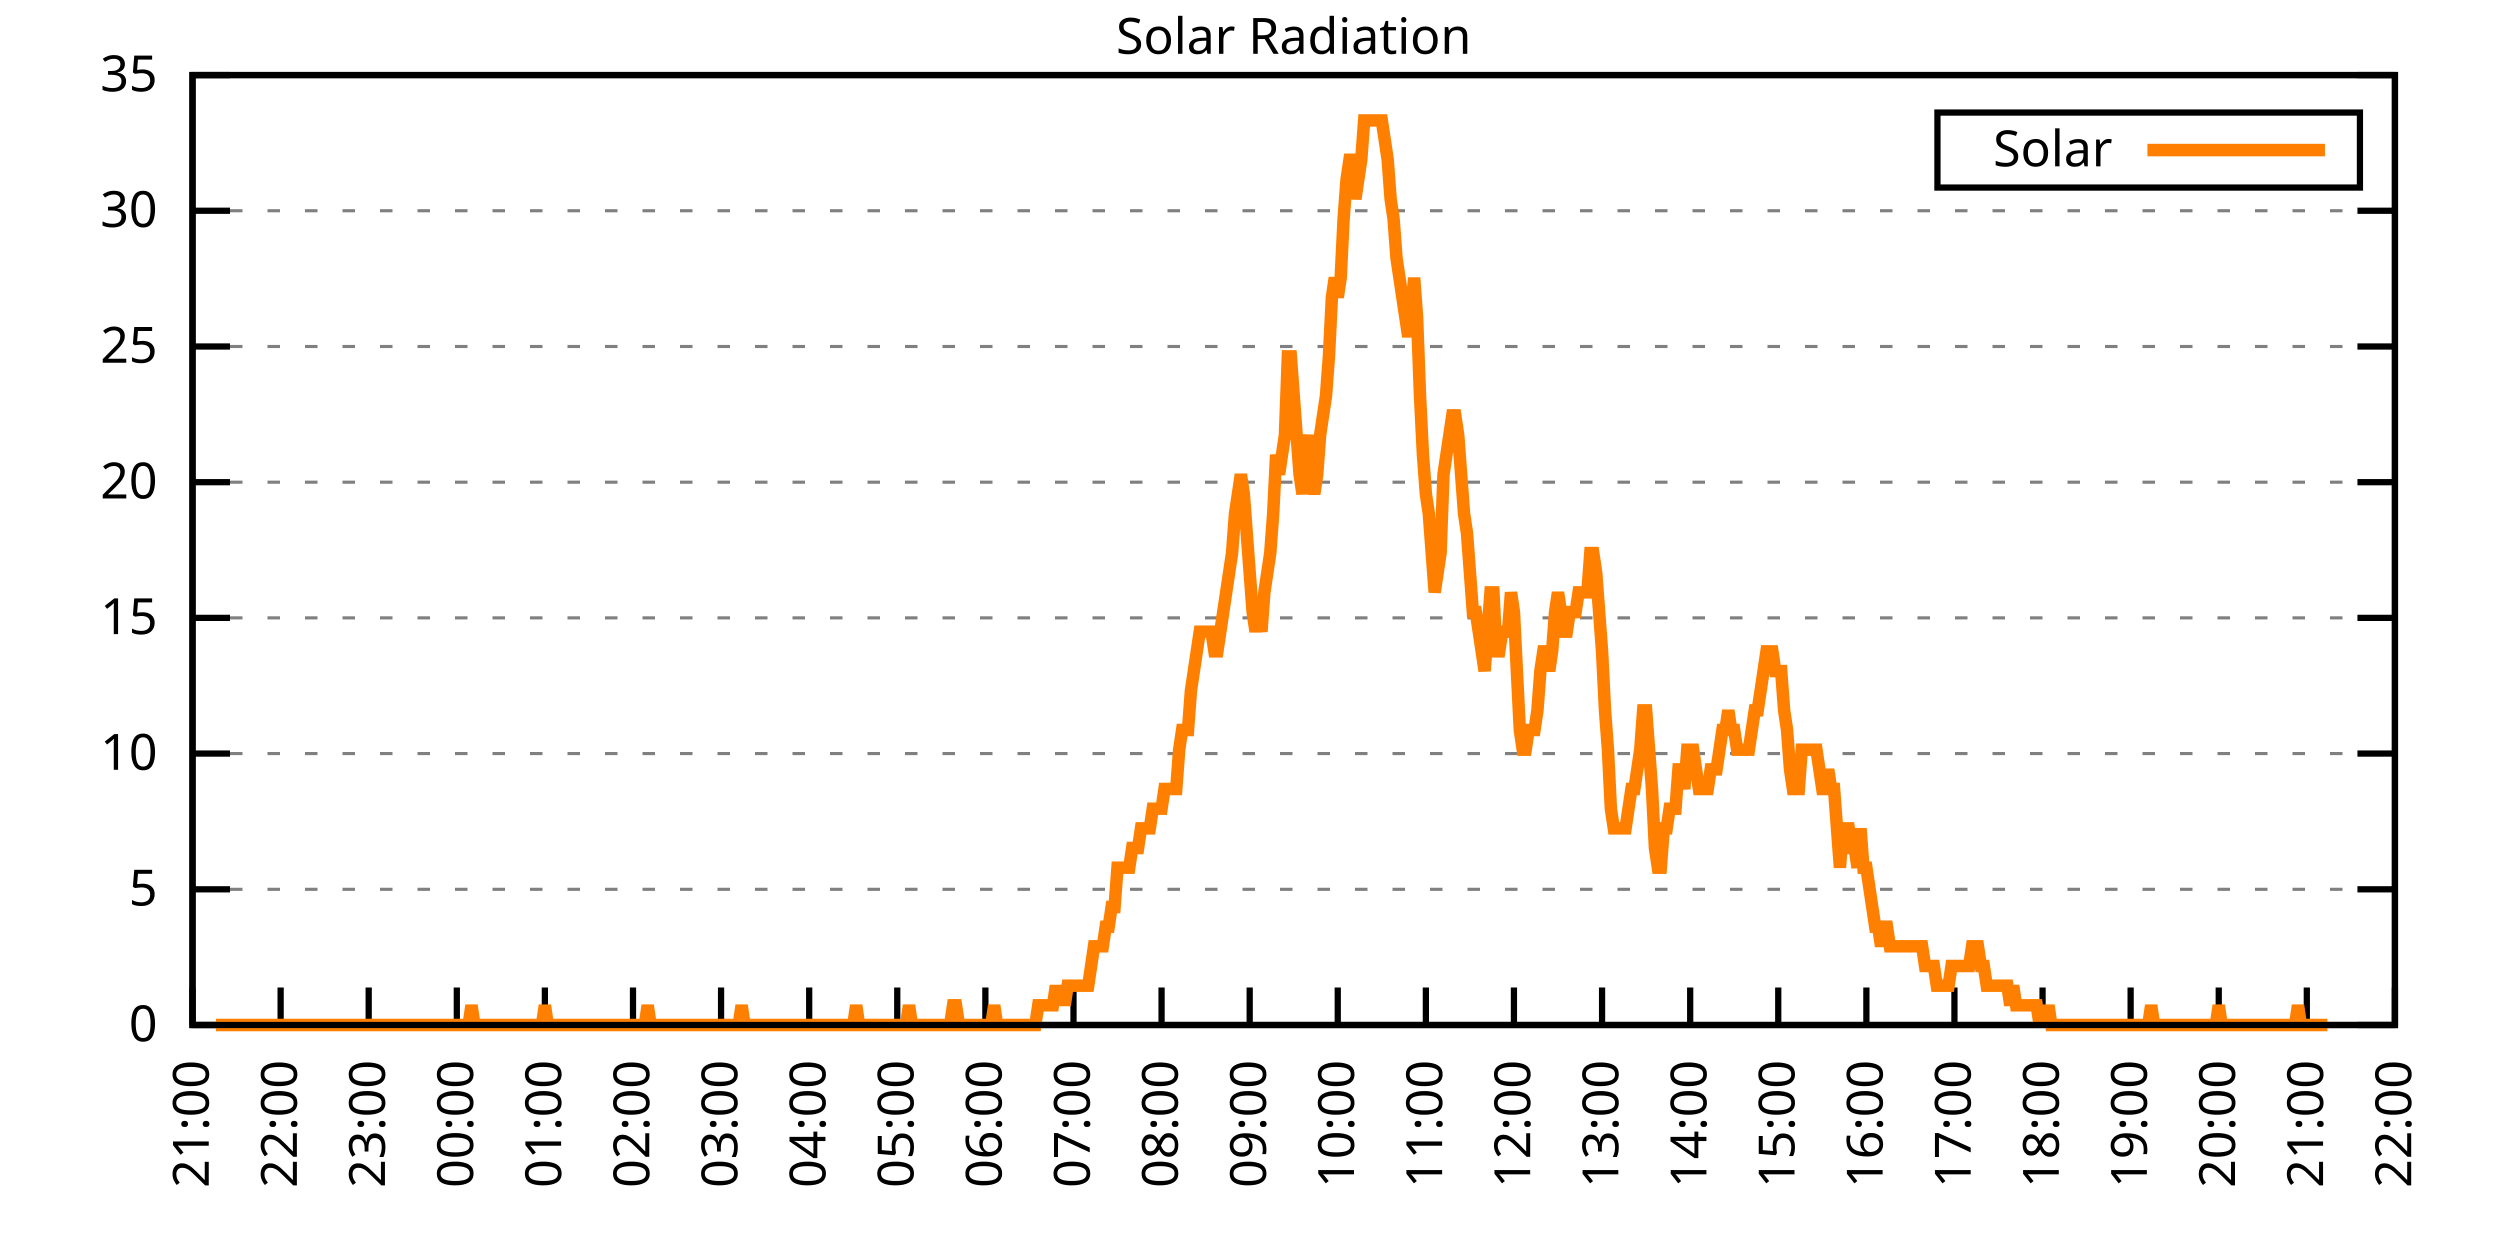
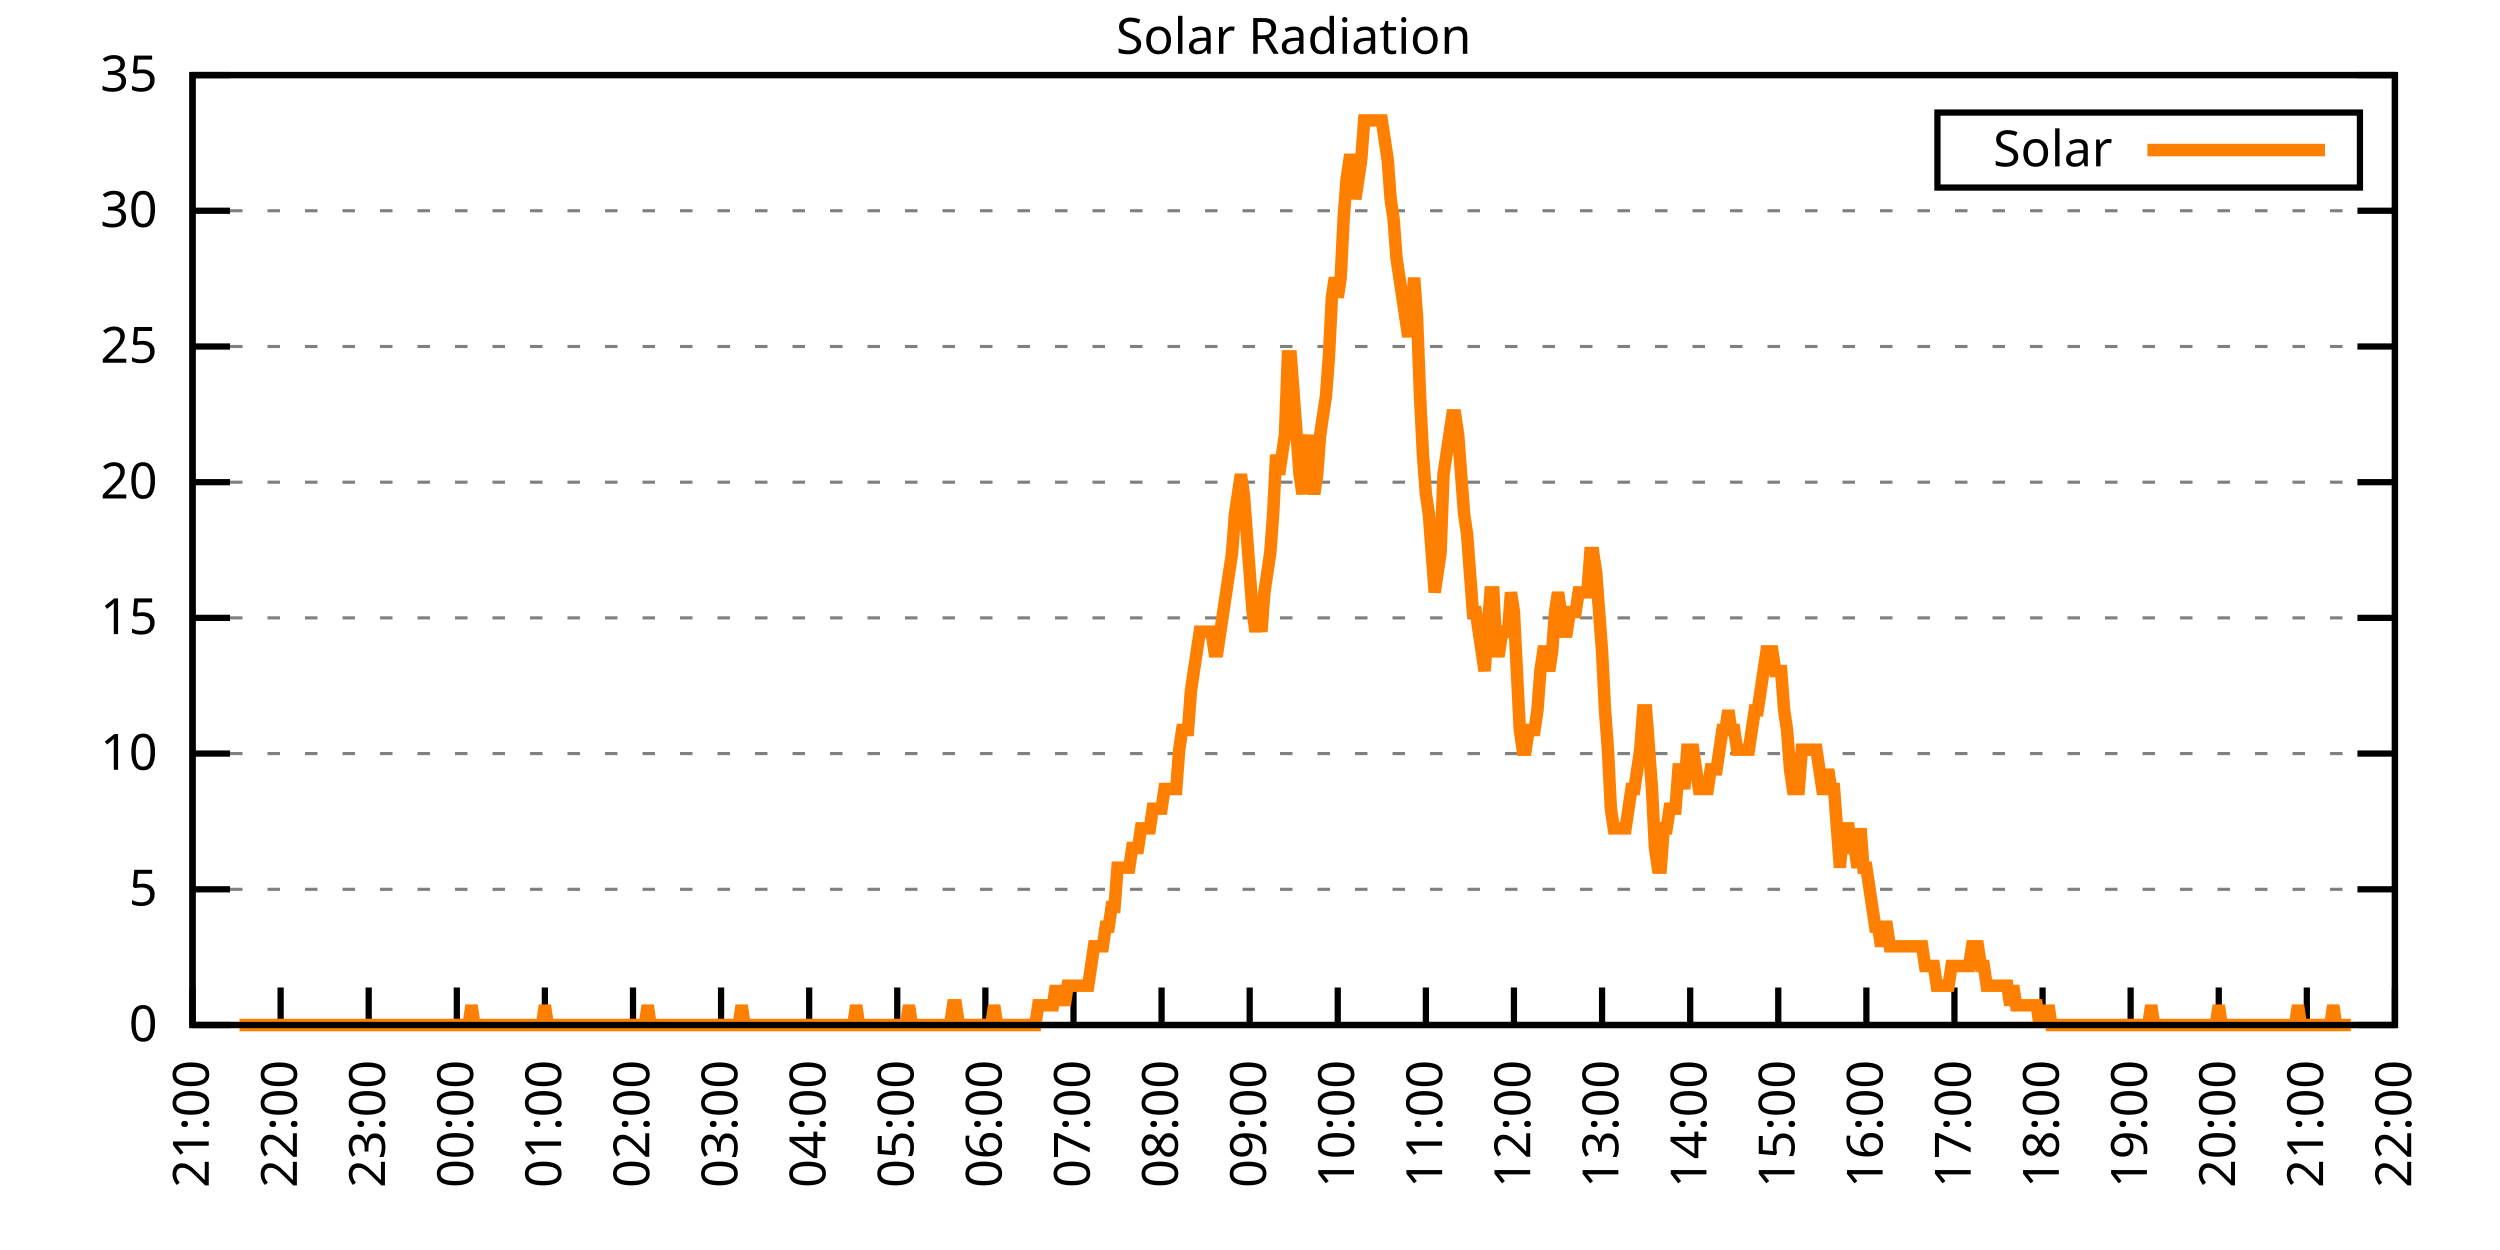
<svg xmlns="http://www.w3.org/2000/svg" xmlns:xlink="http://www.w3.org/1999/xlink" width="400" height="200" viewBox="0 0 400 200">
  <g id="gnuplot_canvas">
    <rect x="0" y="0" width="400" height="200" fill="none" />
    <defs>
      <circle id="gpDot" r="0.5" stroke-width="0.5" stroke="currentColor" />
      <path id="gpPt0" stroke-width="0.333" stroke="currentColor" d="M-1,0 h2 M0,-1 v2" />
      <path id="gpPt1" stroke-width="0.333" stroke="currentColor" d="M-1,-1 L1,1 M1,-1 L-1,1" />
      <path id="gpPt2" stroke-width="0.333" stroke="currentColor" d="M-1,0 L1,0 M0,-1 L0,1 M-1,-1 L1,1 M-1,1 L1,-1" />
      <rect id="gpPt3" stroke-width="0.333" stroke="currentColor" x="-1" y="-1" width="2" height="2" />
      <rect id="gpPt4" stroke-width="0.333" stroke="currentColor" fill="currentColor" x="-1" y="-1" width="2" height="2" />
      <circle id="gpPt5" stroke-width="0.333" stroke="currentColor" cx="0" cy="0" r="1" />
      <use xlink:href="#gpPt5" id="gpPt6" fill="currentColor" stroke="none" />
      <path id="gpPt7" stroke-width="0.333" stroke="currentColor" d="M0,-1.33 L-1.33,0.67 L1.33,0.67 z" />
      <use xlink:href="#gpPt7" id="gpPt8" fill="currentColor" stroke="none" />
      <use xlink:href="#gpPt7" id="gpPt9" stroke="currentColor" transform="rotate(180)" />
      <use xlink:href="#gpPt9" id="gpPt10" fill="currentColor" stroke="none" />
      <use xlink:href="#gpPt3" id="gpPt11" stroke="currentColor" transform="rotate(45)" />
      <use xlink:href="#gpPt11" id="gpPt12" fill="currentColor" stroke="none" />
      <path id="gpPt13" stroke-width="0.333" stroke="currentColor" d="M0,1.330 L1.265,0.411 L0.782,-1.067 L-0.782,-1.076 L-1.265,0.411 z" />
      <use xlink:href="#gpPt13" id="gpPt14" fill="currentColor" stroke="none" />
      <filter id="textbox" filterUnits="objectBoundingBox" x="0" y="0" height="1" width="1">
        <feFlood flood-color="white" flood-opacity="1" result="bgnd" />
        <feComposite in="SourceGraphic" in2="bgnd" operator="atop" />
      </filter>
      <filter id="greybox" filterUnits="objectBoundingBox" x="0" y="0" height="1" width="1">
        <feFlood flood-color="lightgrey" flood-opacity="1" result="grey" />
        <feComposite in="SourceGraphic" in2="grey" operator="atop" />
      </filter>
    </defs>
    <g fill="none" color="white" stroke="currentColor" stroke-width="1.00" stroke-linecap="butt" stroke-linejoin="miter">
</g>
    <g fill="none" color="black" stroke="currentColor" stroke-width="1.00" stroke-linecap="butt" stroke-linejoin="miter">
      <g stroke="none" shape-rendering="crispEdges">
        <polygon fill="rgb(255, 255, 255)" points="30.80,164.00 383.18,164.00 383.18,12.02 30.80,12.02 " />
      </g>
    </g>
    <g fill="none" color="black" stroke="currentColor" stroke-width="1.00" stroke-linecap="butt" stroke-linejoin="miter">
</g>
    <g fill="none" color="black" stroke="black" stroke-width="0.50" stroke-linecap="butt" stroke-linejoin="miter">
</g>
    <g fill="none" color="gray" stroke="currentColor" stroke-width="0.50" stroke-linecap="butt" stroke-linejoin="miter">
      <path stroke="gray" stroke-dasharray="2,4" class="gridline" d="M30.80,164.00 L383.19,164.00  " />
    </g>
    <g fill="none" color="gray" stroke="gray" stroke-width="1.00" stroke-linecap="butt" stroke-linejoin="miter">
</g>
    <g fill="none" color="black" stroke="currentColor" stroke-width="1.00" stroke-linecap="butt" stroke-linejoin="miter">
      <path stroke="black" d="M30.80,164.00 L36.80,164.00 M383.19,164.00 L377.19,164.00  " />
      <g transform="translate(25.20,166.60)" stroke="none" fill="black" font-family="Sans" font-size="8.00" text-anchor="end">
        <text>
          <tspan font-family="Sans"> 0</tspan>
        </text>
      </g>
    </g>
    <g fill="none" color="black" stroke="currentColor" stroke-width="1.00" stroke-linecap="butt" stroke-linejoin="miter">
</g>
    <g fill="none" color="black" stroke="black" stroke-width="0.50" stroke-linecap="butt" stroke-linejoin="miter">
</g>
    <g fill="none" color="gray" stroke="currentColor" stroke-width="0.50" stroke-linecap="butt" stroke-linejoin="miter">
      <path stroke="gray" stroke-dasharray="2,4" class="gridline" d="M30.80,142.29 L383.19,142.29  " />
    </g>
    <g fill="none" color="gray" stroke="gray" stroke-width="1.00" stroke-linecap="butt" stroke-linejoin="miter">
</g>
    <g fill="none" color="black" stroke="currentColor" stroke-width="1.00" stroke-linecap="butt" stroke-linejoin="miter">
      <path stroke="black" d="M30.80,142.29 L36.80,142.29 M383.19,142.29 L377.19,142.29  " />
      <g transform="translate(25.20,144.89)" stroke="none" fill="black" font-family="Sans" font-size="8.00" text-anchor="end">
        <text>
          <tspan font-family="Sans"> 5</tspan>
        </text>
      </g>
    </g>
    <g fill="none" color="black" stroke="currentColor" stroke-width="1.00" stroke-linecap="butt" stroke-linejoin="miter">
</g>
    <g fill="none" color="black" stroke="black" stroke-width="0.50" stroke-linecap="butt" stroke-linejoin="miter">
</g>
    <g fill="none" color="gray" stroke="currentColor" stroke-width="0.50" stroke-linecap="butt" stroke-linejoin="miter">
      <path stroke="gray" stroke-dasharray="2,4" class="gridline" d="M30.80,120.57 L383.19,120.57  " />
    </g>
    <g fill="none" color="gray" stroke="gray" stroke-width="1.00" stroke-linecap="butt" stroke-linejoin="miter">
</g>
    <g fill="none" color="black" stroke="currentColor" stroke-width="1.00" stroke-linecap="butt" stroke-linejoin="miter">
      <path stroke="black" d="M30.80,120.57 L36.80,120.57 M383.19,120.57 L377.19,120.57  " />
      <g transform="translate(25.20,123.17)" stroke="none" fill="black" font-family="Sans" font-size="8.00" text-anchor="end">
        <text>
          <tspan font-family="Sans"> 10</tspan>
        </text>
      </g>
    </g>
    <g fill="none" color="black" stroke="currentColor" stroke-width="1.00" stroke-linecap="butt" stroke-linejoin="miter">
</g>
    <g fill="none" color="black" stroke="black" stroke-width="0.50" stroke-linecap="butt" stroke-linejoin="miter">
</g>
    <g fill="none" color="gray" stroke="currentColor" stroke-width="0.50" stroke-linecap="butt" stroke-linejoin="miter">
      <path stroke="gray" stroke-dasharray="2,4" class="gridline" d="M30.80,98.86 L383.19,98.86  " />
    </g>
    <g fill="none" color="gray" stroke="gray" stroke-width="1.00" stroke-linecap="butt" stroke-linejoin="miter">
</g>
    <g fill="none" color="black" stroke="currentColor" stroke-width="1.00" stroke-linecap="butt" stroke-linejoin="miter">
      <path stroke="black" d="M30.80,98.86 L36.80,98.86 M383.19,98.86 L377.19,98.86  " />
      <g transform="translate(25.20,101.46)" stroke="none" fill="black" font-family="Sans" font-size="8.00" text-anchor="end">
        <text>
          <tspan font-family="Sans"> 15</tspan>
        </text>
      </g>
    </g>
    <g fill="none" color="black" stroke="currentColor" stroke-width="1.00" stroke-linecap="butt" stroke-linejoin="miter">
</g>
    <g fill="none" color="black" stroke="black" stroke-width="0.50" stroke-linecap="butt" stroke-linejoin="miter">
</g>
    <g fill="none" color="gray" stroke="currentColor" stroke-width="0.50" stroke-linecap="butt" stroke-linejoin="miter">
      <path stroke="gray" stroke-dasharray="2,4" class="gridline" d="M30.80,77.15 L383.19,77.15  " />
    </g>
    <g fill="none" color="gray" stroke="gray" stroke-width="1.00" stroke-linecap="butt" stroke-linejoin="miter">
</g>
    <g fill="none" color="black" stroke="currentColor" stroke-width="1.00" stroke-linecap="butt" stroke-linejoin="miter">
      <path stroke="black" d="M30.80,77.15 L36.80,77.15 M383.19,77.15 L377.19,77.15  " />
      <g transform="translate(25.20,79.75)" stroke="none" fill="black" font-family="Sans" font-size="8.00" text-anchor="end">
        <text>
          <tspan font-family="Sans"> 20</tspan>
        </text>
      </g>
    </g>
    <g fill="none" color="black" stroke="currentColor" stroke-width="1.00" stroke-linecap="butt" stroke-linejoin="miter">
</g>
    <g fill="none" color="black" stroke="black" stroke-width="0.50" stroke-linecap="butt" stroke-linejoin="miter">
</g>
    <g fill="none" color="gray" stroke="currentColor" stroke-width="0.50" stroke-linecap="butt" stroke-linejoin="miter">
      <path stroke="gray" stroke-dasharray="2,4" class="gridline" d="M30.80,55.44 L383.19,55.44  " />
    </g>
    <g fill="none" color="gray" stroke="gray" stroke-width="1.00" stroke-linecap="butt" stroke-linejoin="miter">
</g>
    <g fill="none" color="black" stroke="currentColor" stroke-width="1.00" stroke-linecap="butt" stroke-linejoin="miter">
      <path stroke="black" d="M30.80,55.44 L36.80,55.44 M383.19,55.44 L377.19,55.44  " />
      <g transform="translate(25.20,58.04)" stroke="none" fill="black" font-family="Sans" font-size="8.00" text-anchor="end">
        <text>
          <tspan font-family="Sans"> 25</tspan>
        </text>
      </g>
    </g>
    <g fill="none" color="black" stroke="currentColor" stroke-width="1.00" stroke-linecap="butt" stroke-linejoin="miter">
</g>
    <g fill="none" color="black" stroke="black" stroke-width="0.50" stroke-linecap="butt" stroke-linejoin="miter">
</g>
    <g fill="none" color="gray" stroke="currentColor" stroke-width="0.50" stroke-linecap="butt" stroke-linejoin="miter">
      <path stroke="gray" stroke-dasharray="2,4" class="gridline" d="M30.80,33.72 L383.19,33.72  " />
    </g>
    <g fill="none" color="gray" stroke="gray" stroke-width="1.00" stroke-linecap="butt" stroke-linejoin="miter">
</g>
    <g fill="none" color="black" stroke="currentColor" stroke-width="1.00" stroke-linecap="butt" stroke-linejoin="miter">
      <path stroke="black" d="M30.80,33.72 L36.80,33.72 M383.19,33.72 L377.19,33.72  " />
      <g transform="translate(25.20,36.32)" stroke="none" fill="black" font-family="Sans" font-size="8.00" text-anchor="end">
        <text>
          <tspan font-family="Sans"> 30</tspan>
        </text>
      </g>
    </g>
    <g fill="none" color="black" stroke="currentColor" stroke-width="1.00" stroke-linecap="butt" stroke-linejoin="miter">
</g>
    <g fill="none" color="black" stroke="black" stroke-width="0.50" stroke-linecap="butt" stroke-linejoin="miter">
</g>
    <g fill="none" color="gray" stroke="currentColor" stroke-width="0.50" stroke-linecap="butt" stroke-linejoin="miter">
      <path stroke="gray" stroke-dasharray="2,4" class="gridline" d="M30.80,12.01 L383.19,12.01  " />
    </g>
    <g fill="none" color="gray" stroke="gray" stroke-width="1.00" stroke-linecap="butt" stroke-linejoin="miter">
</g>
    <g fill="none" color="black" stroke="currentColor" stroke-width="1.00" stroke-linecap="butt" stroke-linejoin="miter">
      <path stroke="black" d="M30.80,12.01 L36.80,12.01 M383.19,12.01 L377.19,12.01  " />
      <g transform="translate(25.20,14.61)" stroke="none" fill="black" font-family="Sans" font-size="8.00" text-anchor="end">
        <text>
          <tspan font-family="Sans"> 35</tspan>
        </text>
      </g>
    </g>
    <g fill="none" color="black" stroke="currentColor" stroke-width="1.00" stroke-linecap="butt" stroke-linejoin="miter">
      <path stroke="black" d="M30.80,164.00 L30.80,158.00  " />
      <g transform="translate(33.40,169.60) rotate(270.00)" stroke="none" fill="black" font-family="Sans" font-size="8.00" text-anchor="end">
        <text>
          <tspan font-family="Sans">21:00</tspan>
        </text>
      </g>
    </g>
    <g fill="none" color="black" stroke="currentColor" stroke-width="1.00" stroke-linecap="butt" stroke-linejoin="miter">
      <path stroke="black" d="M44.90,164.00 L44.90,158.00  " />
      <g transform="translate(47.50,169.60) rotate(270.00)" stroke="none" fill="black" font-family="Sans" font-size="8.00" text-anchor="end">
        <text>
          <tspan font-family="Sans">22:00</tspan>
        </text>
      </g>
    </g>
    <g fill="none" color="black" stroke="currentColor" stroke-width="1.00" stroke-linecap="butt" stroke-linejoin="miter">
      <path stroke="black" d="M58.99,164.00 L58.99,158.00  " />
      <g transform="translate(61.59,169.60) rotate(270.00)" stroke="none" fill="black" font-family="Sans" font-size="8.00" text-anchor="end">
        <text>
          <tspan font-family="Sans">23:00</tspan>
        </text>
      </g>
    </g>
    <g fill="none" color="black" stroke="currentColor" stroke-width="1.00" stroke-linecap="butt" stroke-linejoin="miter">
      <path stroke="black" d="M73.09,164.00 L73.09,158.00  " />
      <g transform="translate(75.69,169.60) rotate(270.00)" stroke="none" fill="black" font-family="Sans" font-size="8.00" text-anchor="end">
        <text>
          <tspan font-family="Sans">00:00</tspan>
        </text>
      </g>
    </g>
    <g fill="none" color="black" stroke="currentColor" stroke-width="1.00" stroke-linecap="butt" stroke-linejoin="miter">
      <path stroke="black" d="M87.18,164.00 L87.18,158.00  " />
      <g transform="translate(89.78,169.60) rotate(270.00)" stroke="none" fill="black" font-family="Sans" font-size="8.00" text-anchor="end">
        <text>
          <tspan font-family="Sans">01:00</tspan>
        </text>
      </g>
    </g>
    <g fill="none" color="black" stroke="currentColor" stroke-width="1.00" stroke-linecap="butt" stroke-linejoin="miter">
      <path stroke="black" d="M101.28,164.00 L101.28,158.00  " />
      <g transform="translate(103.88,169.60) rotate(270.00)" stroke="none" fill="black" font-family="Sans" font-size="8.00" text-anchor="end">
        <text>
          <tspan font-family="Sans">02:00</tspan>
        </text>
      </g>
    </g>
    <g fill="none" color="black" stroke="currentColor" stroke-width="1.00" stroke-linecap="butt" stroke-linejoin="miter">
      <path stroke="black" d="M115.37,164.00 L115.37,158.00  " />
      <g transform="translate(117.97,169.60) rotate(270.00)" stroke="none" fill="black" font-family="Sans" font-size="8.00" text-anchor="end">
        <text>
          <tspan font-family="Sans">03:00</tspan>
        </text>
      </g>
    </g>
    <g fill="none" color="black" stroke="currentColor" stroke-width="1.00" stroke-linecap="butt" stroke-linejoin="miter">
      <path stroke="black" d="M129.47,164.00 L129.47,158.00  " />
      <g transform="translate(132.07,169.60) rotate(270.00)" stroke="none" fill="black" font-family="Sans" font-size="8.00" text-anchor="end">
        <text>
          <tspan font-family="Sans">04:00</tspan>
        </text>
      </g>
    </g>
    <g fill="none" color="black" stroke="currentColor" stroke-width="1.00" stroke-linecap="butt" stroke-linejoin="miter">
      <path stroke="black" d="M143.56,164.00 L143.56,158.00  " />
      <g transform="translate(146.16,169.60) rotate(270.00)" stroke="none" fill="black" font-family="Sans" font-size="8.00" text-anchor="end">
        <text>
          <tspan font-family="Sans">05:00</tspan>
        </text>
      </g>
    </g>
    <g fill="none" color="black" stroke="currentColor" stroke-width="1.00" stroke-linecap="butt" stroke-linejoin="miter">
      <path stroke="black" d="M157.66,164.00 L157.66,158.00  " />
      <g transform="translate(160.26,169.60) rotate(270.00)" stroke="none" fill="black" font-family="Sans" font-size="8.00" text-anchor="end">
        <text>
          <tspan font-family="Sans">06:00</tspan>
        </text>
      </g>
    </g>
    <g fill="none" color="black" stroke="currentColor" stroke-width="1.00" stroke-linecap="butt" stroke-linejoin="miter">
      <path stroke="black" d="M171.76,164.00 L171.76,158.00  " />
      <g transform="translate(174.36,169.60) rotate(270.00)" stroke="none" fill="black" font-family="Sans" font-size="8.00" text-anchor="end">
        <text>
          <tspan font-family="Sans">07:00</tspan>
        </text>
      </g>
    </g>
    <g fill="none" color="black" stroke="currentColor" stroke-width="1.00" stroke-linecap="butt" stroke-linejoin="miter">
      <path stroke="black" d="M185.85,164.00 L185.85,158.00  " />
      <g transform="translate(188.45,169.60) rotate(270.00)" stroke="none" fill="black" font-family="Sans" font-size="8.00" text-anchor="end">
        <text>
          <tspan font-family="Sans">08:00</tspan>
        </text>
      </g>
    </g>
    <g fill="none" color="black" stroke="currentColor" stroke-width="1.00" stroke-linecap="butt" stroke-linejoin="miter">
      <path stroke="black" d="M199.95,164.00 L199.95,158.00  " />
      <g transform="translate(202.55,169.60) rotate(270.00)" stroke="none" fill="black" font-family="Sans" font-size="8.00" text-anchor="end">
        <text>
          <tspan font-family="Sans">09:00</tspan>
        </text>
      </g>
    </g>
    <g fill="none" color="black" stroke="currentColor" stroke-width="1.00" stroke-linecap="butt" stroke-linejoin="miter">
      <path stroke="black" d="M214.04,164.00 L214.04,158.00  " />
      <g transform="translate(216.64,169.60) rotate(270.00)" stroke="none" fill="black" font-family="Sans" font-size="8.00" text-anchor="end">
        <text>
          <tspan font-family="Sans">10:00</tspan>
        </text>
      </g>
    </g>
    <g fill="none" color="black" stroke="currentColor" stroke-width="1.00" stroke-linecap="butt" stroke-linejoin="miter">
      <path stroke="black" d="M228.14,164.00 L228.14,158.00  " />
      <g transform="translate(230.74,169.60) rotate(270.00)" stroke="none" fill="black" font-family="Sans" font-size="8.00" text-anchor="end">
        <text>
          <tspan font-family="Sans">11:00</tspan>
        </text>
      </g>
    </g>
    <g fill="none" color="black" stroke="currentColor" stroke-width="1.00" stroke-linecap="butt" stroke-linejoin="miter">
      <path stroke="black" d="M242.23,164.00 L242.23,158.00  " />
      <g transform="translate(244.83,169.60) rotate(270.00)" stroke="none" fill="black" font-family="Sans" font-size="8.00" text-anchor="end">
        <text>
          <tspan font-family="Sans">12:00</tspan>
        </text>
      </g>
    </g>
    <g fill="none" color="black" stroke="currentColor" stroke-width="1.00" stroke-linecap="butt" stroke-linejoin="miter">
      <path stroke="black" d="M256.33,164.00 L256.33,158.00  " />
      <g transform="translate(258.93,169.60) rotate(270.00)" stroke="none" fill="black" font-family="Sans" font-size="8.00" text-anchor="end">
        <text>
          <tspan font-family="Sans">13:00</tspan>
        </text>
      </g>
    </g>
    <g fill="none" color="black" stroke="currentColor" stroke-width="1.00" stroke-linecap="butt" stroke-linejoin="miter">
      <path stroke="black" d="M270.43,164.00 L270.43,158.00  " />
      <g transform="translate(273.03,169.60) rotate(270.00)" stroke="none" fill="black" font-family="Sans" font-size="8.00" text-anchor="end">
        <text>
          <tspan font-family="Sans">14:00</tspan>
        </text>
      </g>
    </g>
    <g fill="none" color="black" stroke="currentColor" stroke-width="1.00" stroke-linecap="butt" stroke-linejoin="miter">
      <path stroke="black" d="M284.52,164.00 L284.52,158.00  " />
      <g transform="translate(287.12,169.60) rotate(270.00)" stroke="none" fill="black" font-family="Sans" font-size="8.00" text-anchor="end">
        <text>
          <tspan font-family="Sans">15:00</tspan>
        </text>
      </g>
    </g>
    <g fill="none" color="black" stroke="currentColor" stroke-width="1.00" stroke-linecap="butt" stroke-linejoin="miter">
      <path stroke="black" d="M298.62,164.00 L298.62,158.00  " />
      <g transform="translate(301.22,169.60) rotate(270.00)" stroke="none" fill="black" font-family="Sans" font-size="8.00" text-anchor="end">
        <text>
          <tspan font-family="Sans">16:00</tspan>
        </text>
      </g>
    </g>
    <g fill="none" color="black" stroke="currentColor" stroke-width="1.00" stroke-linecap="butt" stroke-linejoin="miter">
      <path stroke="black" d="M312.71,164.00 L312.71,158.00  " />
      <g transform="translate(315.31,169.60) rotate(270.00)" stroke="none" fill="black" font-family="Sans" font-size="8.00" text-anchor="end">
        <text>
          <tspan font-family="Sans">17:00</tspan>
        </text>
      </g>
    </g>
    <g fill="none" color="black" stroke="currentColor" stroke-width="1.00" stroke-linecap="butt" stroke-linejoin="miter">
      <path stroke="black" d="M326.81,164.00 L326.81,158.00  " />
      <g transform="translate(329.41,169.60) rotate(270.00)" stroke="none" fill="black" font-family="Sans" font-size="8.00" text-anchor="end">
        <text>
          <tspan font-family="Sans">18:00</tspan>
        </text>
      </g>
    </g>
    <g fill="none" color="black" stroke="currentColor" stroke-width="1.00" stroke-linecap="butt" stroke-linejoin="miter">
      <path stroke="black" d="M340.90,164.00 L340.90,158.00  " />
      <g transform="translate(343.50,169.60) rotate(270.00)" stroke="none" fill="black" font-family="Sans" font-size="8.00" text-anchor="end">
        <text>
          <tspan font-family="Sans">19:00</tspan>
        </text>
      </g>
    </g>
    <g fill="none" color="black" stroke="currentColor" stroke-width="1.00" stroke-linecap="butt" stroke-linejoin="miter">
      <path stroke="black" d="M355.00,164.00 L355.00,158.00  " />
      <g transform="translate(357.60,169.60) rotate(270.00)" stroke="none" fill="black" font-family="Sans" font-size="8.00" text-anchor="end">
        <text>
          <tspan font-family="Sans">20:00</tspan>
        </text>
      </g>
    </g>
    <g fill="none" color="black" stroke="currentColor" stroke-width="1.00" stroke-linecap="butt" stroke-linejoin="miter">
      <path stroke="black" d="M369.09,164.00 L369.09,158.00  " />
      <g transform="translate(371.69,169.60) rotate(270.00)" stroke="none" fill="black" font-family="Sans" font-size="8.00" text-anchor="end">
        <text>
          <tspan font-family="Sans">21:00</tspan>
        </text>
      </g>
    </g>
    <g fill="none" color="black" stroke="currentColor" stroke-width="1.00" stroke-linecap="butt" stroke-linejoin="miter">
      <path stroke="black" d="M383.19,164.00 L383.19,158.00  " />
      <g transform="translate(385.79,169.60) rotate(270.00)" stroke="none" fill="black" font-family="Sans" font-size="8.00" text-anchor="end">
        <text>
          <tspan font-family="Sans">22:00</tspan>
        </text>
      </g>
    </g>
    <g fill="none" color="black" stroke="currentColor" stroke-width="1.00" stroke-linecap="butt" stroke-linejoin="miter">
</g>
    <g fill="none" color="black" stroke="currentColor" stroke-width="1.00" stroke-linecap="butt" stroke-linejoin="miter">
      <path stroke="black" d="M30.80,12.01 L30.80,164.00 L383.19,164.00 L383.19,12.01 L30.80,12.01 Z  " />
    </g>
    <g fill="none" color="black" stroke="currentColor" stroke-width="1.00" stroke-linecap="butt" stroke-linejoin="miter">
</g>
    <g fill="none" color="black" stroke="currentColor" stroke-width="1.00" stroke-linecap="butt" stroke-linejoin="miter">
      <path stroke="black" d="M309.99,30.01 L309.99,18.01 L377.59,18.01 L377.59,30.01 L309.99,30.01 Z  " />
    </g>
    <g id="Solar_Radiation_plot_1">
      <g fill="none" color="white" stroke="black" stroke-width="2.00" stroke-linecap="butt" stroke-linejoin="miter">
</g>
      <g fill="none" color="black" stroke="currentColor" stroke-width="2.00" stroke-linecap="butt" stroke-linejoin="miter">
        <g transform="translate(337.99,26.61)" stroke="none" fill="black" font-family="Sans" font-size="8.00" text-anchor="end">
          <text>
            <tspan font-family="Sans">Solar</tspan>
          </text>
        </g>
      </g>
      <g fill="none" color="black" stroke="currentColor" stroke-width="2.00" stroke-linecap="butt" stroke-linejoin="miter">
-         <path stroke="rgb(255, 127,   0)" d="M343.59,24.01 L371.99,24.01 M34.56,164.00 L35.03,164.00 L35.50,164.00 L35.97,164.00 L36.44,164.00 L36.91,164.00   L37.38,164.00 L37.85,164.00 L38.32,164.00 L38.79,164.00 L39.26,164.00 L39.73,164.00 L40.20,164.00 L40.67,164.00   L41.14,164.00 L41.61,164.00 L42.08,164.00 L42.55,164.00 L43.02,164.00 L43.49,164.00 L43.96,164.00 L44.43,164.00   L44.90,164.00 L45.37,164.00 L45.84,164.00 L46.31,164.00 L46.78,164.00 L47.24,164.00 L47.71,164.00 L48.18,164.00   L48.65,164.00 L49.12,164.00 L49.59,164.00 L50.06,164.00 L50.53,164.00 L51.00,164.00 L51.47,164.00 L51.94,164.00   L52.18,164.00 L52.88,164.00 L53.35,164.00 L53.82,164.00 L54.29,164.00 L54.76,164.00 L55.23,164.00 L55.70,164.00   L56.17,164.00 L56.64,164.00 L57.11,164.00 L57.58,164.00 L58.05,164.00 L58.52,164.00 L58.99,164.00 L59.46,164.00   L59.93,164.00 L60.40,164.00 L60.87,164.00 L61.34,164.00 L61.81,164.00 L62.28,164.00 L62.75,164.00 L63.22,164.00   L63.69,164.00 L64.16,164.00 L64.63,164.00 L65.10,164.00 L65.57,164.00 L66.04,164.00 L66.51,164.00 L66.98,164.00   L67.45,164.00 L67.92,164.00 L68.39,164.00 L68.86,164.00 L69.33,164.00 L69.80,164.00 L70.27,164.00 L70.74,164.00   L71.21,164.00 L71.68,164.00 L72.15,164.00 L72.62,164.00 L73.09,164.00 L73.56,164.00 L74.03,164.00 L74.50,164.00   L74.97,164.00 L75.44,160.85 L75.91,164.00 L76.38,164.00 L76.85,164.00 L77.32,164.00 L77.79,164.00 L78.26,164.00   L78.73,164.00 L79.19,164.00 L79.66,164.00 L80.13,164.00 L80.60,164.00 L81.07,164.00 L81.54,164.00 L82.01,164.00   L82.48,164.00 L82.95,164.00 L83.42,164.00 L83.89,164.00 L84.36,164.00 L84.83,164.00 L85.30,164.00 L85.77,164.00   L86.24,164.00 L86.71,164.00 L87.18,160.85 L87.65,164.00 L88.12,164.00 L88.59,164.00 L89.06,164.00 L89.53,164.00   L90.00,164.00 L90.47,164.00 L90.94,164.00 L91.41,164.00 L91.88,164.00 L92.35,164.00 L92.82,164.00 L93.29,164.00   L93.76,164.00 L94.23,164.00 L94.70,164.00 L95.17,164.00 L95.64,164.00 L96.11,164.00 L96.58,164.00 L97.05,164.00   L97.52,164.00 L97.99,164.00 L98.46,164.00 L98.93,164.00 L99.40,164.00 L99.87,164.00 L100.34,164.00 L100.81,164.00   L101.28,164.00 L101.75,164.00 L102.22,164.00 L102.69,164.00 L103.16,164.00 L103.63,160.85 L104.10,164.00 L104.57,164.00   L105.04,164.00 L105.51,164.00 L105.98,164.00 L106.45,164.00 L106.92,164.00 L107.39,164.00 L107.86,164.00 L108.33,164.00   L108.80,164.00 L109.27,164.00 L109.74,164.00 L110.21,164.00 L110.68,164.00 L111.14,164.00 L111.61,164.00 L112.08,164.00   L112.55,164.00 L113.02,164.00 L113.49,164.00 L113.96,164.00 L114.43,164.00 L114.90,164.00 L115.37,164.00 L115.84,164.00   L116.31,164.00 L116.78,164.00 L117.25,164.00 L117.72,164.00 L118.19,164.00 L118.66,160.85 L119.13,164.00 L119.60,164.00   L120.07,164.00 L120.54,164.00 L121.01,164.00 L121.48,164.00 L121.95,164.00 L122.42,164.00 L122.89,164.00 L123.36,164.00   L123.83,164.00 L124.30,164.00 L124.77,164.00 L125.24,164.00 L125.71,164.00 L126.18,164.00 L126.65,164.00 L127.12,164.00   L127.59,164.00 L128.06,164.00 L128.53,164.00 L129.00,164.00 L129.47,164.00 L129.94,164.00 L130.41,164.00 L130.88,164.00   L131.35,164.00 L131.82,164.00 L132.29,164.00 L132.76,164.00 L133.23,164.00 L133.70,164.00 L134.17,164.00 L134.64,164.00   L135.11,164.00 L135.58,164.00 L136.05,164.00 L136.52,164.00 L136.99,160.85 L137.46,164.00 L137.93,164.00 L138.40,164.00   L138.87,164.00 L139.34,164.00 L139.81,164.00 L140.28,164.00 L140.75,164.00 L141.22,164.00 L141.69,164.00 L142.16,164.00   L142.63,164.00 L143.09,164.00 L143.56,164.00 L144.03,164.00 L144.50,164.00 L144.97,164.00 L145.44,160.85 L145.91,164.00   L146.38,164.00 L146.85,164.00 L147.32,164.00 L147.79,164.00 L148.26,164.00 L148.73,164.00 L149.20,164.00 L149.67,164.00   L150.14,164.00 L150.61,164.00 L151.08,164.00 L151.55,164.00 L152.02,164.00 L152.49,160.85 L152.96,160.85 L153.43,164.00   L153.90,164.00 L154.37,164.00 L154.84,164.00 L155.31,164.00 L155.78,164.00 L156.25,164.00 L156.72,164.00 L157.19,164.00   L157.66,164.00 L158.13,164.00 L158.60,164.00 L159.07,160.85 L159.54,164.00 L160.01,164.00 L160.48,164.00 L160.95,164.00   L161.42,164.00 L161.89,164.00 L162.36,164.00 L162.83,164.00 L163.30,164.00 L163.77,164.00 L164.24,164.00 L164.71,164.00   L165.18,164.00 L165.65,164.00 L166.12,160.85 L166.59,160.85 L167.06,160.85 L167.53,160.85 L168.00,160.85 L168.47,160.85   L168.94,157.71 L169.41,160.85 L169.88,157.71 L170.35,160.85 L170.82,157.71 L171.29,157.71 L171.76,157.71 L172.23,157.71   L172.70,157.71 L173.17,157.71 L173.64,157.71 L174.11,157.71 L174.58,154.56 L175.04,151.41 L175.51,151.41 L175.98,151.41   L176.45,151.41 L176.92,148.27 L177.39,148.27 L177.86,145.12 L178.33,145.12 L178.80,138.83 L179.27,138.83 L179.74,138.83   L180.21,138.83 L180.68,138.83 L181.15,135.68 L181.62,135.68 L182.09,135.68 L182.56,132.54 L183.03,132.54 L183.50,132.54   L183.97,132.54 L184.44,129.39 L184.91,129.39 L185.38,129.39 L185.85,129.39 L186.32,126.24 L186.79,126.24 L187.26,126.24   L187.73,126.24 L188.20,126.24 L188.67,119.95 L189.14,116.80 L189.61,116.80 L190.08,116.80 L190.55,110.51 L191.02,107.37   L191.49,104.22 L191.96,101.07 L192.43,101.07 L192.90,101.07 L193.37,101.07 L193.84,101.07 L194.31,104.22 L194.78,104.22   L195.25,101.07 L195.72,97.93 L196.19,94.78 L196.66,91.63 L197.13,88.49 L197.60,82.19 L198.07,79.05 L198.54,75.90   L199.01,79.05 L199.48,85.34 L199.95,91.63 L200.42,97.93 L200.89,101.07 L201.36,97.93 L201.83,101.07 L202.30,94.78   L202.77,91.63 L203.24,88.49 L203.71,82.19 L204.18,72.76 L204.65,75.90 L205.12,72.76 L205.59,69.61 L206.06,57.02   L206.53,57.02 L207.00,63.32 L207.46,69.61 L207.93,75.90 L208.40,79.05 L208.87,72.76 L209.34,69.61 L209.81,75.90   L210.28,79.05 L210.75,75.90 L211.22,69.61 L211.69,66.46 L212.16,63.32 L212.63,57.02 L213.10,47.58 L213.57,44.44   L214.04,47.58 L214.51,44.44 L214.98,35.00 L215.45,28.71 L215.92,25.56 L216.39,25.56 L216.86,31.85 L217.33,28.71   L217.80,25.56 L218.27,19.27 L218.74,19.27 L219.21,19.27 L219.68,19.27 L220.15,19.27 L220.62,19.27 L221.09,19.27   L221.56,22.41 L222.03,25.56 L222.50,31.85 L222.97,35.00 L223.44,41.29 L223.91,44.44 L224.38,47.58 L224.85,50.73   L225.32,53.88 L225.79,50.73 L226.26,44.44 L226.73,50.73 L227.20,63.32 L227.67,72.76 L228.14,79.05 L228.61,82.19   L229.08,88.49 L229.55,94.78 L230.02,91.63 L230.49,88.49 L230.96,75.90 L231.43,72.76 L231.90,69.61 L232.37,66.46   L232.84,66.46 L233.31,69.61 L233.78,75.90 L234.25,82.19 L234.72,85.34 L235.19,91.63 L235.66,97.93 L236.13,97.93   L236.60,101.07 L237.07,104.22 L237.54,107.37 L238.01,101.07 L238.48,94.78 L238.95,94.78 L239.41,104.22 L239.88,104.22   L240.35,101.07 L240.82,101.07 L241.29,101.07 L241.76,94.78 L242.23,97.93 L242.70,107.37 L243.17,116.80 L243.64,119.95   L244.11,119.95 L244.58,116.80 L245.05,116.80 L245.52,116.80 L245.99,113.66 L246.46,107.37 L246.93,104.22 L247.40,104.22   L247.87,107.37 L248.34,104.22 L248.81,97.93 L249.28,94.78 L249.75,97.93 L250.22,101.07 L250.69,101.07 L251.16,97.93   L251.63,97.93 L252.10,97.93 L252.57,94.78 L253.04,94.78 L253.51,94.78 L253.98,94.78 L254.45,88.49 L254.92,88.49   L255.39,91.63 L255.86,97.93 L256.33,104.22 L256.80,113.66 L257.27,119.95 L257.74,129.39 L258.21,132.54 L258.68,132.54   L259.15,132.54 L259.62,132.54 L260.09,132.54 L260.56,129.39 L261.03,126.24 L261.50,126.24 L261.97,123.10 L262.44,119.95   L262.91,113.66 L263.38,113.66 L263.85,119.95 L264.32,126.24 L264.79,135.68 L265.26,138.83 L265.73,138.83 L266.20,132.54   L266.67,132.54 L267.14,129.39 L267.61,129.39 L268.08,129.39 L268.55,123.10 L269.02,123.10 L269.49,126.24 L269.96,119.95   L270.43,119.95 L270.90,119.95 L271.36,123.10 L271.83,126.24 L272.30,126.24 L272.77,126.24 L273.24,126.24 L273.71,123.10   L274.18,123.10 L274.65,123.10 L275.12,119.95 L275.59,116.80 L276.06,116.80 L276.53,113.66 L277.00,116.80 L277.47,116.80   L277.94,119.95 L278.41,119.95 L278.88,119.95 L279.35,119.95 L279.82,119.95 L280.29,116.80 L280.76,113.66 L281.23,113.66   L281.70,110.51 L282.17,107.37 L282.64,104.22 L283.11,104.22 L283.58,104.22 L284.05,107.37 L284.52,107.37 L284.99,107.37   L285.46,113.66 L285.93,116.80 L286.40,123.10 L286.87,126.24 L287.34,126.24 L287.81,126.24 L288.28,119.95 L288.75,119.95   L289.22,119.95 L289.69,119.95 L290.16,119.95 L290.63,119.95 L291.10,123.10 L291.57,126.24 L292.04,126.24 L292.51,123.10   L292.98,126.24 L293.45,126.24 L293.92,132.54 L294.39,138.83 L294.86,132.54 L295.33,132.54 L295.80,132.54 L296.27,135.68   L296.74,135.68 L297.21,138.83 L297.68,132.54 L298.15,138.83 L298.62,138.83 L299.09,141.98 L299.56,145.12 L300.03,148.27   L300.50,148.27 L300.97,151.41 L301.44,148.27 L301.91,148.27 L302.38,151.41 L302.85,151.41 L303.31,151.41 L303.78,151.41   L304.25,151.41 L304.72,151.41 L305.19,151.41 L305.66,151.41 L306.13,151.41 L306.60,151.41 L307.07,151.41 L307.54,151.41   L308.01,154.56 L308.48,154.56 L308.95,154.56 L309.42,154.56 L309.89,157.71 L310.36,157.71 L310.83,157.71 L311.30,157.71   L311.77,157.71 L312.24,154.56 L312.71,154.56 L313.18,154.56 L313.65,154.56 L314.12,154.56 L314.59,154.56 L315.06,154.56   L315.53,151.41 L316.00,151.41 L316.47,151.41 L316.94,154.56 L317.41,154.56 L317.88,157.71 L318.35,157.71 L318.82,157.71   L319.29,157.71 L319.76,157.71 L320.23,157.71 L320.70,157.71 L321.17,157.71 L321.64,160.85 L322.11,157.71 L322.58,160.85   L323.05,160.85 L323.52,160.85 L323.99,160.85 L324.46,160.85 L324.93,160.85 L325.40,160.85 L325.87,160.85 L326.34,164.00   L326.81,160.85 L327.28,164.00 L327.75,160.85 L328.22,164.00 L328.69,164.00 L329.16,164.00 L329.63,164.00 L330.10,164.00   L330.57,164.00 L331.04,164.00 L331.51,164.00 L331.98,164.00 L332.45,164.00 L332.92,164.00 L333.39,164.00 L333.86,164.00   L334.33,164.00 L334.80,164.00 L335.26,164.00 L335.73,164.00 L336.20,164.00 L336.67,164.00 L337.14,164.00 L337.61,164.00   L338.08,164.00 L338.55,164.00 L339.02,164.00 L339.49,164.00 L339.96,164.00 L340.43,164.00 L340.90,164.00 L341.37,164.00   L341.84,164.00 L342.31,164.00 L342.78,164.00 L343.25,164.00 L343.72,164.00 L344.19,160.85 L344.66,164.00 L345.13,164.00   L345.60,164.00 L346.07,164.00 L346.54,164.00 L347.01,164.00 L347.48,164.00 L347.95,164.00 L348.42,164.00 L348.89,164.00   L349.36,164.00 L349.83,164.00 L350.30,164.00 L350.77,164.00 L351.24,164.00 L351.71,164.00 L352.18,164.00 L352.65,164.00   L353.12,164.00 L353.59,164.00 L354.06,164.00 L354.53,164.00 L355.00,160.85 L355.47,164.00 L355.94,164.00 L356.41,164.00   L356.88,164.00 L357.35,164.00 L357.82,164.00 L358.29,164.00 L358.76,164.00 L359.23,164.00 L359.70,164.00 L360.17,164.00   L360.64,164.00 L361.11,164.00 L361.58,164.00 L362.05,164.00 L362.52,164.00 L362.99,164.00 L363.46,164.00 L363.93,164.00   L364.40,164.00 L364.87,164.00 L365.34,164.00 L365.81,164.00 L366.28,164.00 L366.75,164.00 L367.21,164.00 L367.68,160.85   L368.15,164.00 L368.62,164.00 L369.09,164.00 L369.56,164.00 L370.03,164.00 L370.50,164.00 L370.97,164.00 L371.44,164.00   L371.91,164.00 L372.38,164.00  " />
+         <path stroke="rgb(255, 127,   0)" d="M343.59,24.01 L371.99,24.01 M38.32,164.00 L38.79,164.00 L39.26,164.00 L39.73,164.00 L40.20,164.00 L40.67,164.00   L41.14,164.00 L41.61,164.00 L42.08,164.00 L42.55,164.00 L43.02,164.00 L43.49,164.00 L43.96,164.00 L44.43,164.00   L44.90,164.00 L45.37,164.00 L45.84,164.00 L46.31,164.00 L46.78,164.00 L47.24,164.00 L47.71,164.00 L48.18,164.00   L48.65,164.00 L49.12,164.00 L49.59,164.00 L50.06,164.00 L50.53,164.00 L51.00,164.00 L51.47,164.00 L51.94,164.00   L52.18,164.00 L52.88,164.00 L53.35,164.00 L53.82,164.00 L54.29,164.00 L54.76,164.00 L55.23,164.00 L55.70,164.00   L56.17,164.00 L56.64,164.00 L57.11,164.00 L57.58,164.00 L58.05,164.00 L58.52,164.00 L58.99,164.00 L59.46,164.00   L59.93,164.00 L60.40,164.00 L60.87,164.00 L61.34,164.00 L61.81,164.00 L62.28,164.00 L62.75,164.00 L63.22,164.00   L63.69,164.00 L64.16,164.00 L64.63,164.00 L65.10,164.00 L65.57,164.00 L66.04,164.00 L66.51,164.00 L66.98,164.00   L67.45,164.00 L67.92,164.00 L68.39,164.00 L68.86,164.00 L69.33,164.00 L69.80,164.00 L70.27,164.00 L70.74,164.00   L71.21,164.00 L71.68,164.00 L72.15,164.00 L72.62,164.00 L73.09,164.00 L73.56,164.00 L74.03,164.00 L74.50,164.00   L74.97,164.00 L75.44,160.85 L75.91,164.00 L76.38,164.00 L76.85,164.00 L77.32,164.00 L77.79,164.00 L78.26,164.00   L78.73,164.00 L79.19,164.00 L79.66,164.00 L80.13,164.00 L80.60,164.00 L81.07,164.00 L81.54,164.00 L82.01,164.00   L82.48,164.00 L82.95,164.00 L83.42,164.00 L83.89,164.00 L84.36,164.00 L84.83,164.00 L85.30,164.00 L85.77,164.00   L86.24,164.00 L86.71,164.00 L87.18,160.85 L87.65,164.00 L88.12,164.00 L88.59,164.00 L89.06,164.00 L89.53,164.00   L90.00,164.00 L90.47,164.00 L90.94,164.00 L91.41,164.00 L91.88,164.00 L92.35,164.00 L92.82,164.00 L93.29,164.00   L93.76,164.00 L94.23,164.00 L94.70,164.00 L95.17,164.00 L95.64,164.00 L96.11,164.00 L96.58,164.00 L97.05,164.00   L97.52,164.00 L97.99,164.00 L98.46,164.00 L98.93,164.00 L99.40,164.00 L99.87,164.00 L100.34,164.00 L100.81,164.00   L101.28,164.00 L101.75,164.00 L102.22,164.00 L102.69,164.00 L103.16,164.00 L103.63,160.85 L104.10,164.00 L104.57,164.00   L105.04,164.00 L105.51,164.00 L105.98,164.00 L106.45,164.00 L106.92,164.00 L107.39,164.00 L107.86,164.00 L108.33,164.00   L108.80,164.00 L109.27,164.00 L109.74,164.00 L110.21,164.00 L110.68,164.00 L111.14,164.00 L111.61,164.00 L112.08,164.00   L112.55,164.00 L113.02,164.00 L113.49,164.00 L113.96,164.00 L114.43,164.00 L114.90,164.00 L115.37,164.00 L115.84,164.00   L116.31,164.00 L116.78,164.00 L117.25,164.00 L117.72,164.00 L118.19,164.00 L118.66,160.85 L119.13,164.00 L119.60,164.00   L120.07,164.00 L120.54,164.00 L121.01,164.00 L121.48,164.00 L121.95,164.00 L122.42,164.00 L122.89,164.00 L123.36,164.00   L123.83,164.00 L124.30,164.00 L124.77,164.00 L125.24,164.00 L125.71,164.00 L126.18,164.00 L126.65,164.00 L127.12,164.00   L127.59,164.00 L128.06,164.00 L128.53,164.00 L129.00,164.00 L129.47,164.00 L129.94,164.00 L130.41,164.00 L130.88,164.00   L131.35,164.00 L131.82,164.00 L132.29,164.00 L132.76,164.00 L133.23,164.00 L133.70,164.00 L134.17,164.00 L134.64,164.00   L135.11,164.00 L135.58,164.00 L136.05,164.00 L136.52,164.00 L136.99,160.85 L137.46,164.00 L137.93,164.00 L138.40,164.00   L138.87,164.00 L139.34,164.00 L139.81,164.00 L140.28,164.00 L140.75,164.00 L141.22,164.00 L141.69,164.00 L142.16,164.00   L142.63,164.00 L143.09,164.00 L143.56,164.00 L144.03,164.00 L144.50,164.00 L144.97,164.00 L145.44,160.85 L145.91,164.00   L146.38,164.00 L146.85,164.00 L147.32,164.00 L147.79,164.00 L148.26,164.00 L148.73,164.00 L149.20,164.00 L149.67,164.00   L150.14,164.00 L150.61,164.00 L151.08,164.00 L151.55,164.00 L152.02,164.00 L152.49,160.85 L152.96,160.85 L153.43,164.00   L153.90,164.00 L154.37,164.00 L154.84,164.00 L155.31,164.00 L155.78,164.00 L156.25,164.00 L156.72,164.00 L157.19,164.00   L157.66,164.00 L158.13,164.00 L158.60,164.00 L159.07,160.85 L159.54,164.00 L160.01,164.00 L160.48,164.00 L160.95,164.00   L161.42,164.00 L161.89,164.00 L162.36,164.00 L162.83,164.00 L163.30,164.00 L163.77,164.00 L164.24,164.00 L164.71,164.00   L165.18,164.00 L165.65,164.00 L166.12,160.85 L166.59,160.85 L167.06,160.85 L167.53,160.85 L168.00,160.85 L168.47,160.85   L168.94,157.71 L169.41,160.85 L169.88,157.71 L170.35,160.85 L170.82,157.71 L171.29,157.71 L171.76,157.71 L172.23,157.71   L172.70,157.71 L173.17,157.71 L173.64,157.71 L174.11,157.71 L174.58,154.56 L175.04,151.41 L175.51,151.41 L175.98,151.41   L176.45,151.41 L176.92,148.27 L177.39,148.27 L177.86,145.12 L178.33,145.12 L178.80,138.83 L179.27,138.83 L179.74,138.83   L180.21,138.83 L180.68,138.83 L181.15,135.68 L181.62,135.68 L182.09,135.68 L182.56,132.54 L183.03,132.54 L183.50,132.54   L183.97,132.54 L184.44,129.39 L184.91,129.39 L185.38,129.39 L185.85,129.39 L186.32,126.24 L186.79,126.24 L187.26,126.24   L187.73,126.24 L188.20,126.24 L188.67,119.95 L189.14,116.80 L189.61,116.80 L190.08,116.80 L190.55,110.51 L191.02,107.37   L191.49,104.22 L191.96,101.07 L192.43,101.07 L192.90,101.07 L193.37,101.07 L193.84,101.07 L194.31,104.22 L194.78,104.22   L195.25,101.07 L195.72,97.93 L196.19,94.78 L196.66,91.63 L197.13,88.49 L197.60,82.19 L198.07,79.05 L198.54,75.90   L199.01,79.05 L199.48,85.34 L199.95,91.63 L200.42,97.93 L200.89,101.07 L201.36,97.93 L201.83,101.07 L202.30,94.78   L202.77,91.63 L203.24,88.49 L203.71,82.19 L204.18,72.76 L204.65,75.90 L205.12,72.76 L205.59,69.61 L206.06,57.02   L206.53,57.02 L207.00,63.32 L207.46,69.61 L207.93,75.90 L208.40,79.05 L208.87,72.76 L209.34,69.61 L209.81,75.90   L210.28,79.05 L210.75,75.90 L211.22,69.61 L211.69,66.46 L212.16,63.32 L212.63,57.02 L213.10,47.58 L213.57,44.44   L214.04,47.58 L214.51,44.44 L214.98,35.00 L215.45,28.71 L215.92,25.56 L216.39,25.56 L216.86,31.85 L217.33,28.71   L217.80,25.56 L218.27,19.27 L218.74,19.27 L219.21,19.27 L219.68,19.27 L220.15,19.27 L220.62,19.27 L221.09,19.27   L221.56,22.41 L222.03,25.56 L222.50,31.85 L222.97,35.00 L223.44,41.29 L223.91,44.44 L224.38,47.58 L224.85,50.73   L225.32,53.88 L225.79,50.73 L226.26,44.44 L226.73,50.73 L227.20,63.32 L227.67,72.76 L228.14,79.05 L228.61,82.19   L229.08,88.49 L229.55,94.78 L230.02,91.63 L230.49,88.49 L230.96,75.90 L231.43,72.76 L231.90,69.61 L232.37,66.46   L232.84,66.46 L233.31,69.61 L233.78,75.90 L234.25,82.19 L234.72,85.34 L235.19,91.63 L235.66,97.93 L236.13,97.93   L236.60,101.07 L237.07,104.22 L237.54,107.37 L238.01,101.07 L238.48,94.78 L238.95,94.78 L239.41,104.22 L239.88,104.22   L240.35,101.07 L240.82,101.07 L241.29,101.07 L241.76,94.78 L242.23,97.93 L242.70,107.37 L243.17,116.80 L243.64,119.95   L244.11,119.95 L244.58,116.80 L245.05,116.80 L245.52,116.80 L245.99,113.66 L246.46,107.37 L246.93,104.22 L247.40,104.22   L247.87,107.37 L248.34,104.22 L248.81,97.93 L249.28,94.78 L249.75,97.93 L250.22,101.07 L250.69,101.07 L251.16,97.93   L251.63,97.93 L252.10,97.93 L252.57,94.78 L253.04,94.78 L253.51,94.78 L253.98,94.78 L254.45,88.49 L254.92,88.49   L255.39,91.63 L255.86,97.93 L256.33,104.22 L256.80,113.66 L257.27,119.95 L257.74,129.39 L258.21,132.54 L258.68,132.54   L259.15,132.54 L259.62,132.54 L260.09,132.54 L260.56,129.39 L261.03,126.24 L261.50,126.24 L261.97,123.10 L262.44,119.95   L262.91,113.66 L263.38,113.66 L263.85,119.95 L264.32,126.24 L264.79,135.68 L265.26,138.83 L265.73,138.83 L266.20,132.54   L266.67,132.54 L267.14,129.39 L267.61,129.39 L268.08,129.39 L268.55,123.10 L269.02,123.10 L269.49,126.24 L269.96,119.95   L270.43,119.95 L270.90,119.95 L271.36,123.10 L271.83,126.24 L272.30,126.24 L272.77,126.24 L273.24,126.24 L273.71,123.10   L274.18,123.10 L274.65,123.10 L275.12,119.95 L275.59,116.80 L276.06,116.80 L276.53,113.66 L277.00,116.80 L277.47,116.80   L277.94,119.95 L278.41,119.95 L278.88,119.95 L279.35,119.95 L279.82,119.95 L280.29,116.80 L280.76,113.66 L281.23,113.66   L281.70,110.51 L282.17,107.37 L282.64,104.22 L283.11,104.22 L283.58,104.22 L284.05,107.37 L284.52,107.37 L284.99,107.37   L285.46,113.66 L285.93,116.80 L286.40,123.10 L286.87,126.24 L287.34,126.24 L287.81,126.24 L288.28,119.95 L288.75,119.95   L289.22,119.95 L289.69,119.95 L290.16,119.95 L290.63,119.95 L291.10,123.10 L291.57,126.24 L292.04,126.24 L292.51,123.10   L292.98,126.24 L293.45,126.24 L293.92,132.54 L294.39,138.83 L294.86,132.54 L295.33,132.54 L295.80,132.54 L296.27,135.68   L296.74,135.68 L297.21,138.83 L297.68,132.54 L298.15,138.83 L298.62,138.83 L299.09,141.98 L299.56,145.12 L300.03,148.27   L300.50,148.27 L300.97,151.41 L301.44,148.27 L301.91,148.27 L302.38,151.41 L302.85,151.41 L303.31,151.41 L303.78,151.41   L304.25,151.41 L304.72,151.41 L305.19,151.41 L305.66,151.41 L306.13,151.41 L306.60,151.41 L307.07,151.41 L307.54,151.41   L308.01,154.56 L308.48,154.56 L308.95,154.56 L309.42,154.56 L309.89,157.71 L310.36,157.71 L310.83,157.71 L311.30,157.71   L311.77,157.71 L312.24,154.56 L312.71,154.56 L313.18,154.56 L313.65,154.56 L314.12,154.56 L314.59,154.56 L315.06,154.56   L315.53,151.41 L316.00,151.41 L316.47,151.41 L316.94,154.56 L317.41,154.56 L317.88,157.71 L318.35,157.71 L318.82,157.71   L319.29,157.71 L319.76,157.71 L320.23,157.71 L320.70,157.71 L321.17,157.71 L321.64,160.85 L322.11,157.71 L322.58,160.85   L323.05,160.85 L323.52,160.85 L323.99,160.85 L324.46,160.85 L324.93,160.85 L325.40,160.85 L325.87,160.85 L326.34,164.00   L326.81,160.85 L327.28,164.00 L327.75,160.85 L328.22,164.00 L328.69,164.00 L329.16,164.00 L329.63,164.00 L330.10,164.00   L330.57,164.00 L331.04,164.00 L331.51,164.00 L331.98,164.00 L332.45,164.00 L332.92,164.00 L333.39,164.00 L333.86,164.00   L334.33,164.00 L334.80,164.00 L335.26,164.00 L335.73,164.00 L336.20,164.00 L336.67,164.00 L337.14,164.00 L337.61,164.00   L338.08,164.00 L338.55,164.00 L339.02,164.00 L339.49,164.00 L339.96,164.00 L340.43,164.00 L340.90,164.00 L341.37,164.00   L341.84,164.00 L342.31,164.00 L342.78,164.00 L343.25,164.00 L343.72,164.00 L344.19,160.85 L344.66,164.00 L345.13,164.00   L345.60,164.00 L346.07,164.00 L346.54,164.00 L347.01,164.00 L347.48,164.00 L347.95,164.00 L348.42,164.00 L348.89,164.00   L349.36,164.00 L349.83,164.00 L350.30,164.00 L350.77,164.00 L351.24,164.00 L351.71,164.00 L352.18,164.00 L352.65,164.00   L353.12,164.00 L353.59,164.00 L354.06,164.00 L354.53,164.00 L355.00,160.85 L355.47,164.00 L355.94,164.00 L356.41,164.00   L356.88,164.00 L357.35,164.00 L357.82,164.00 L358.29,164.00 L358.76,164.00 L359.23,164.00 L359.70,164.00 L360.17,164.00   L360.64,164.00 L361.11,164.00 L361.58,164.00 L362.05,164.00 L362.52,164.00 L362.99,164.00 L363.46,164.00 L363.93,164.00   L364.40,164.00 L364.87,164.00 L365.34,164.00 L365.81,164.00 L366.28,164.00 L366.75,164.00 L367.21,164.00 L367.68,160.85   L368.15,164.00 L368.62,164.00 L369.09,164.00 L369.56,164.00 L370.03,164.00 L370.50,164.00 L370.97,164.00 L371.44,164.00   L371.91,164.00 L372.38,164.00 L372.85,164.00 L373.32,160.85 L373.79,164.00 L374.26,164.00 L374.73,164.00 L375.20,164.00   L375.67,164.00 L376.14,164.00  " />
      </g>
    </g>
    <g fill="none" color="black" stroke="currentColor" stroke-width="2.00" stroke-linecap="butt" stroke-linejoin="miter">
</g>
    <g fill="none" color="black" stroke="black" stroke-width="1.00" stroke-linecap="butt" stroke-linejoin="miter">
</g>
    <g fill="none" color="black" stroke="currentColor" stroke-width="1.00" stroke-linecap="butt" stroke-linejoin="miter">
      <path stroke="black" d="M30.80,12.01 L30.80,164.00 L383.19,164.00 L383.19,12.01 L30.80,12.01 Z  " />
      <g transform="translate(6.80,88.01) rotate(270.00)" stroke="none" fill="black" font-family="Sans" font-size="8.00" text-anchor="middle">
        <text />
      </g>
    </g>
    <g fill="none" color="black" stroke="currentColor" stroke-width="1.00" stroke-linecap="butt" stroke-linejoin="miter">
</g>
    <g fill="none" color="black" stroke="currentColor" stroke-width="1.00" stroke-linecap="butt" stroke-linejoin="miter">
      <g transform="translate(206.99,8.61)" stroke="none" fill="black" font-family="Sans" font-size="8.00" text-anchor="middle">
        <text>
          <tspan font-family="Sans">Solar Radiation</tspan>
        </text>
      </g>
    </g>
    <g fill="none" color="black" stroke="currentColor" stroke-width="1.00" stroke-linecap="butt" stroke-linejoin="miter">
</g>
  </g>
</svg>
